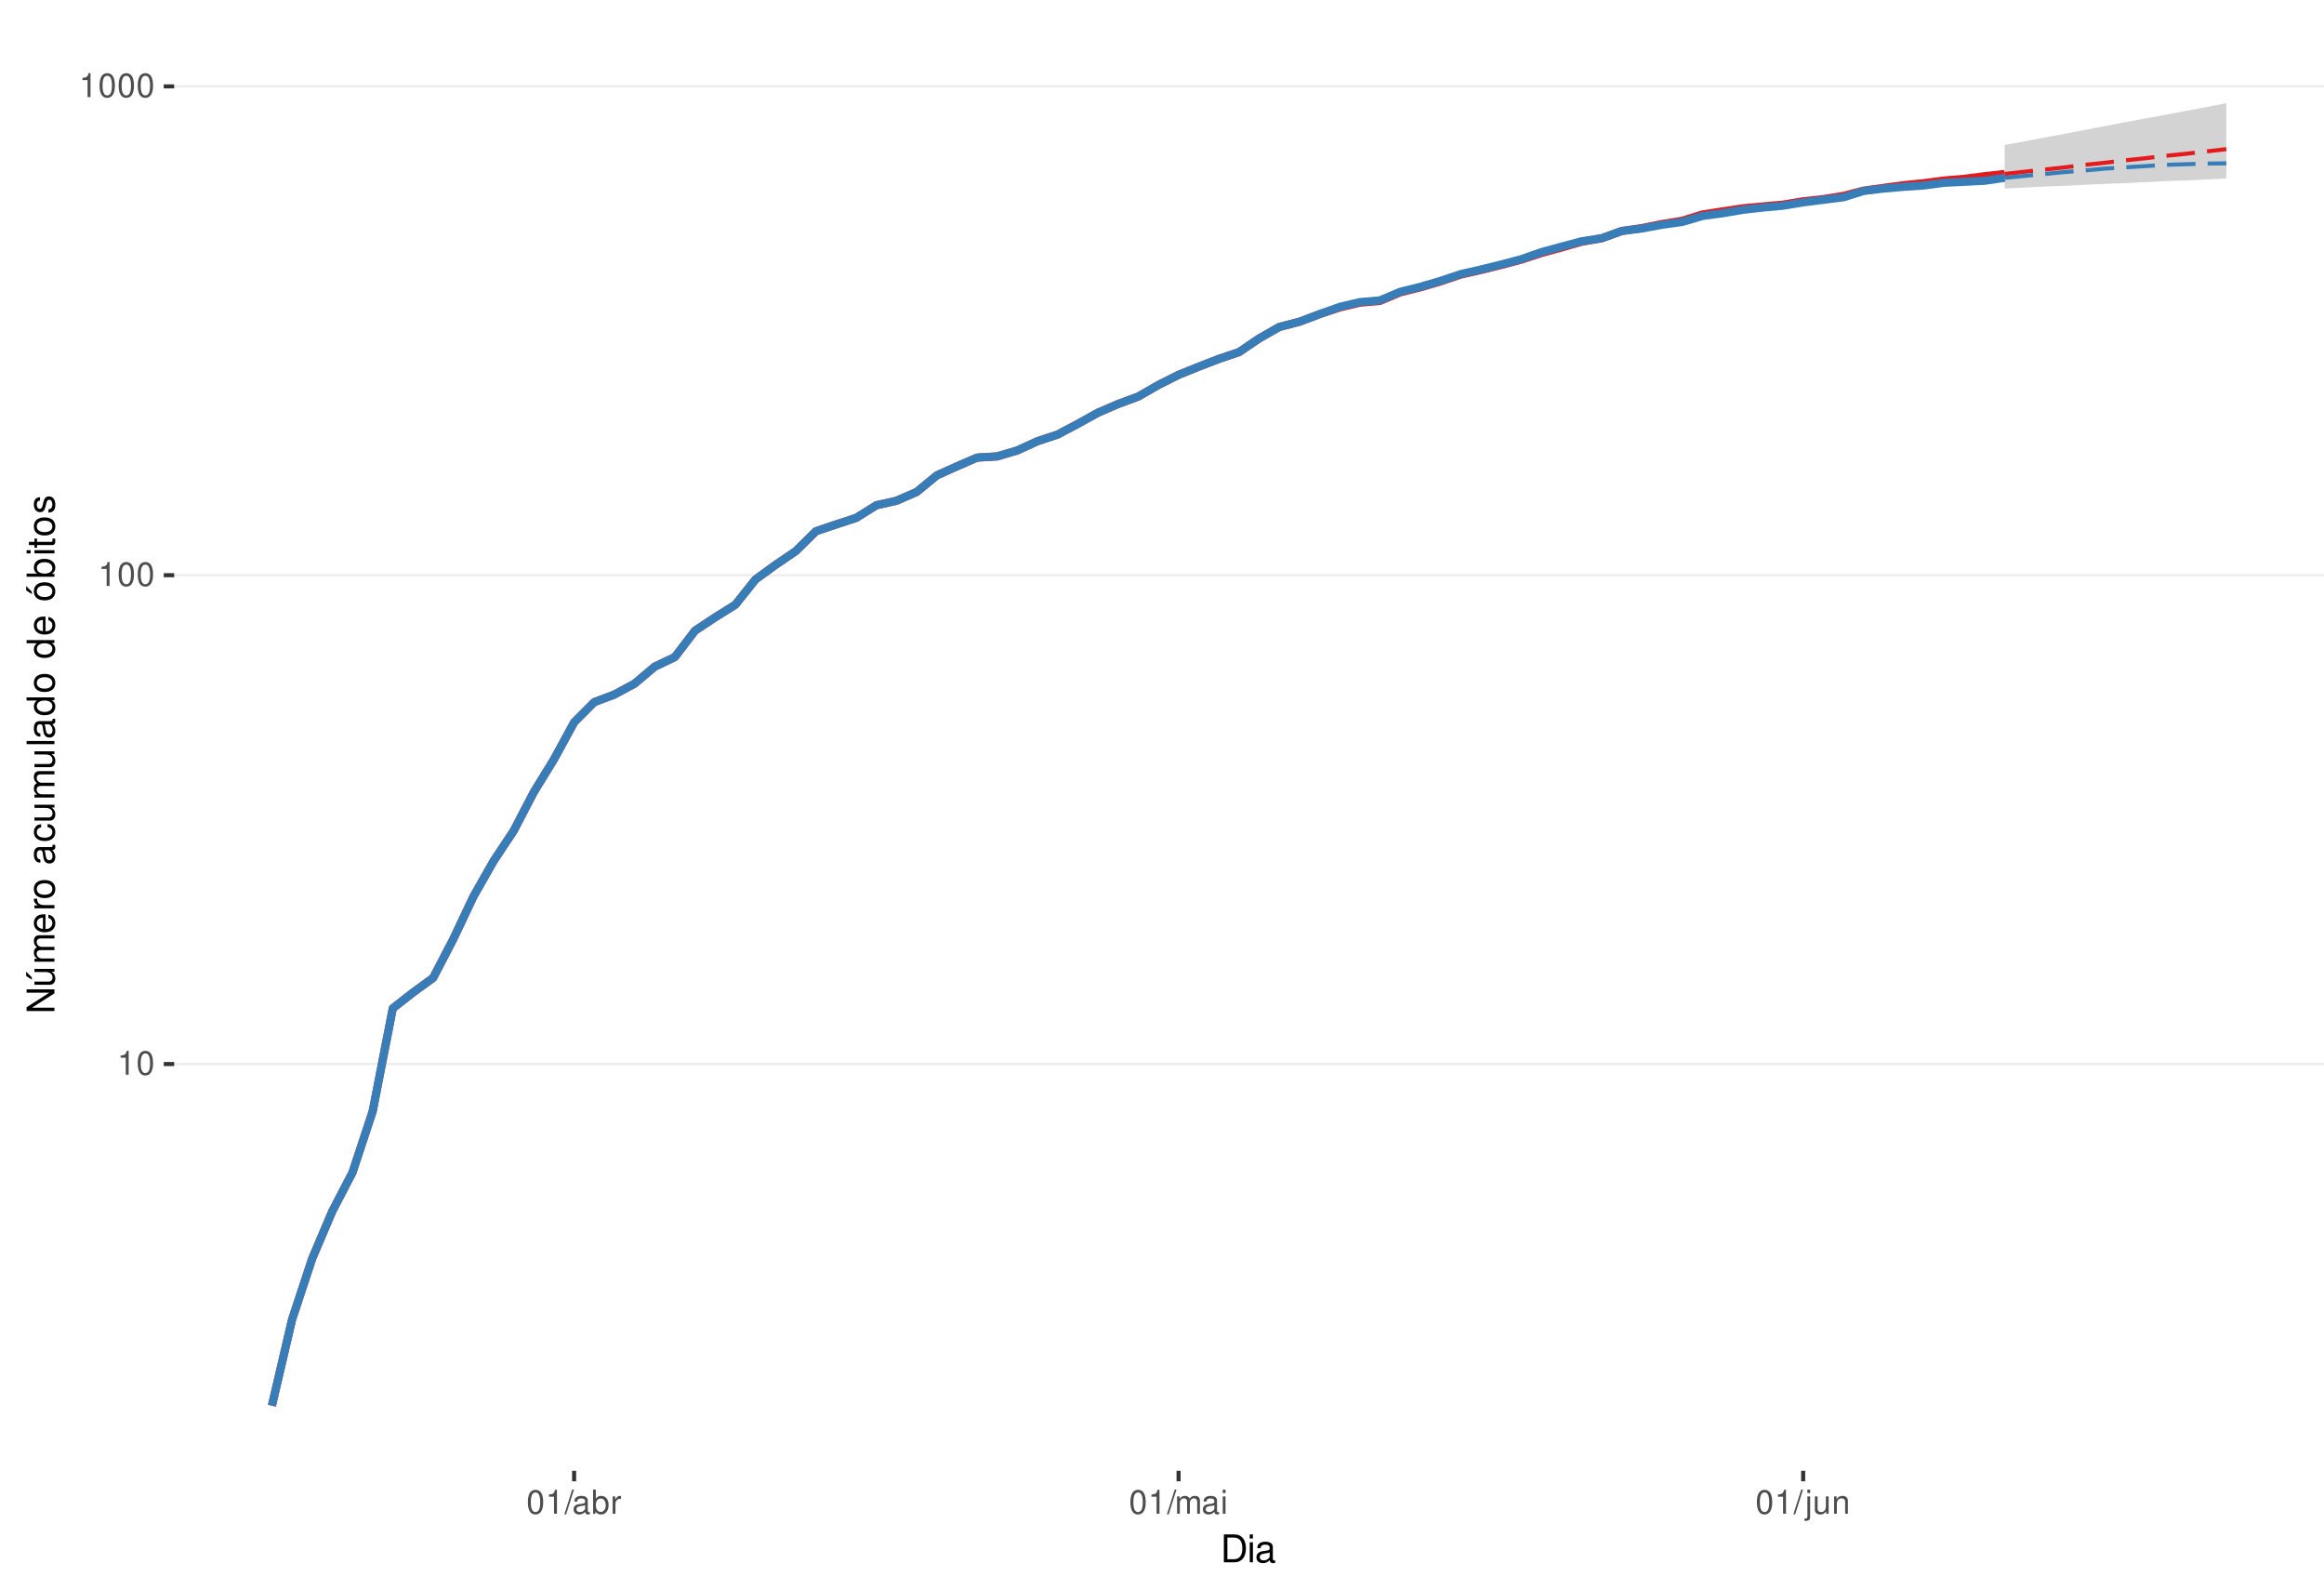
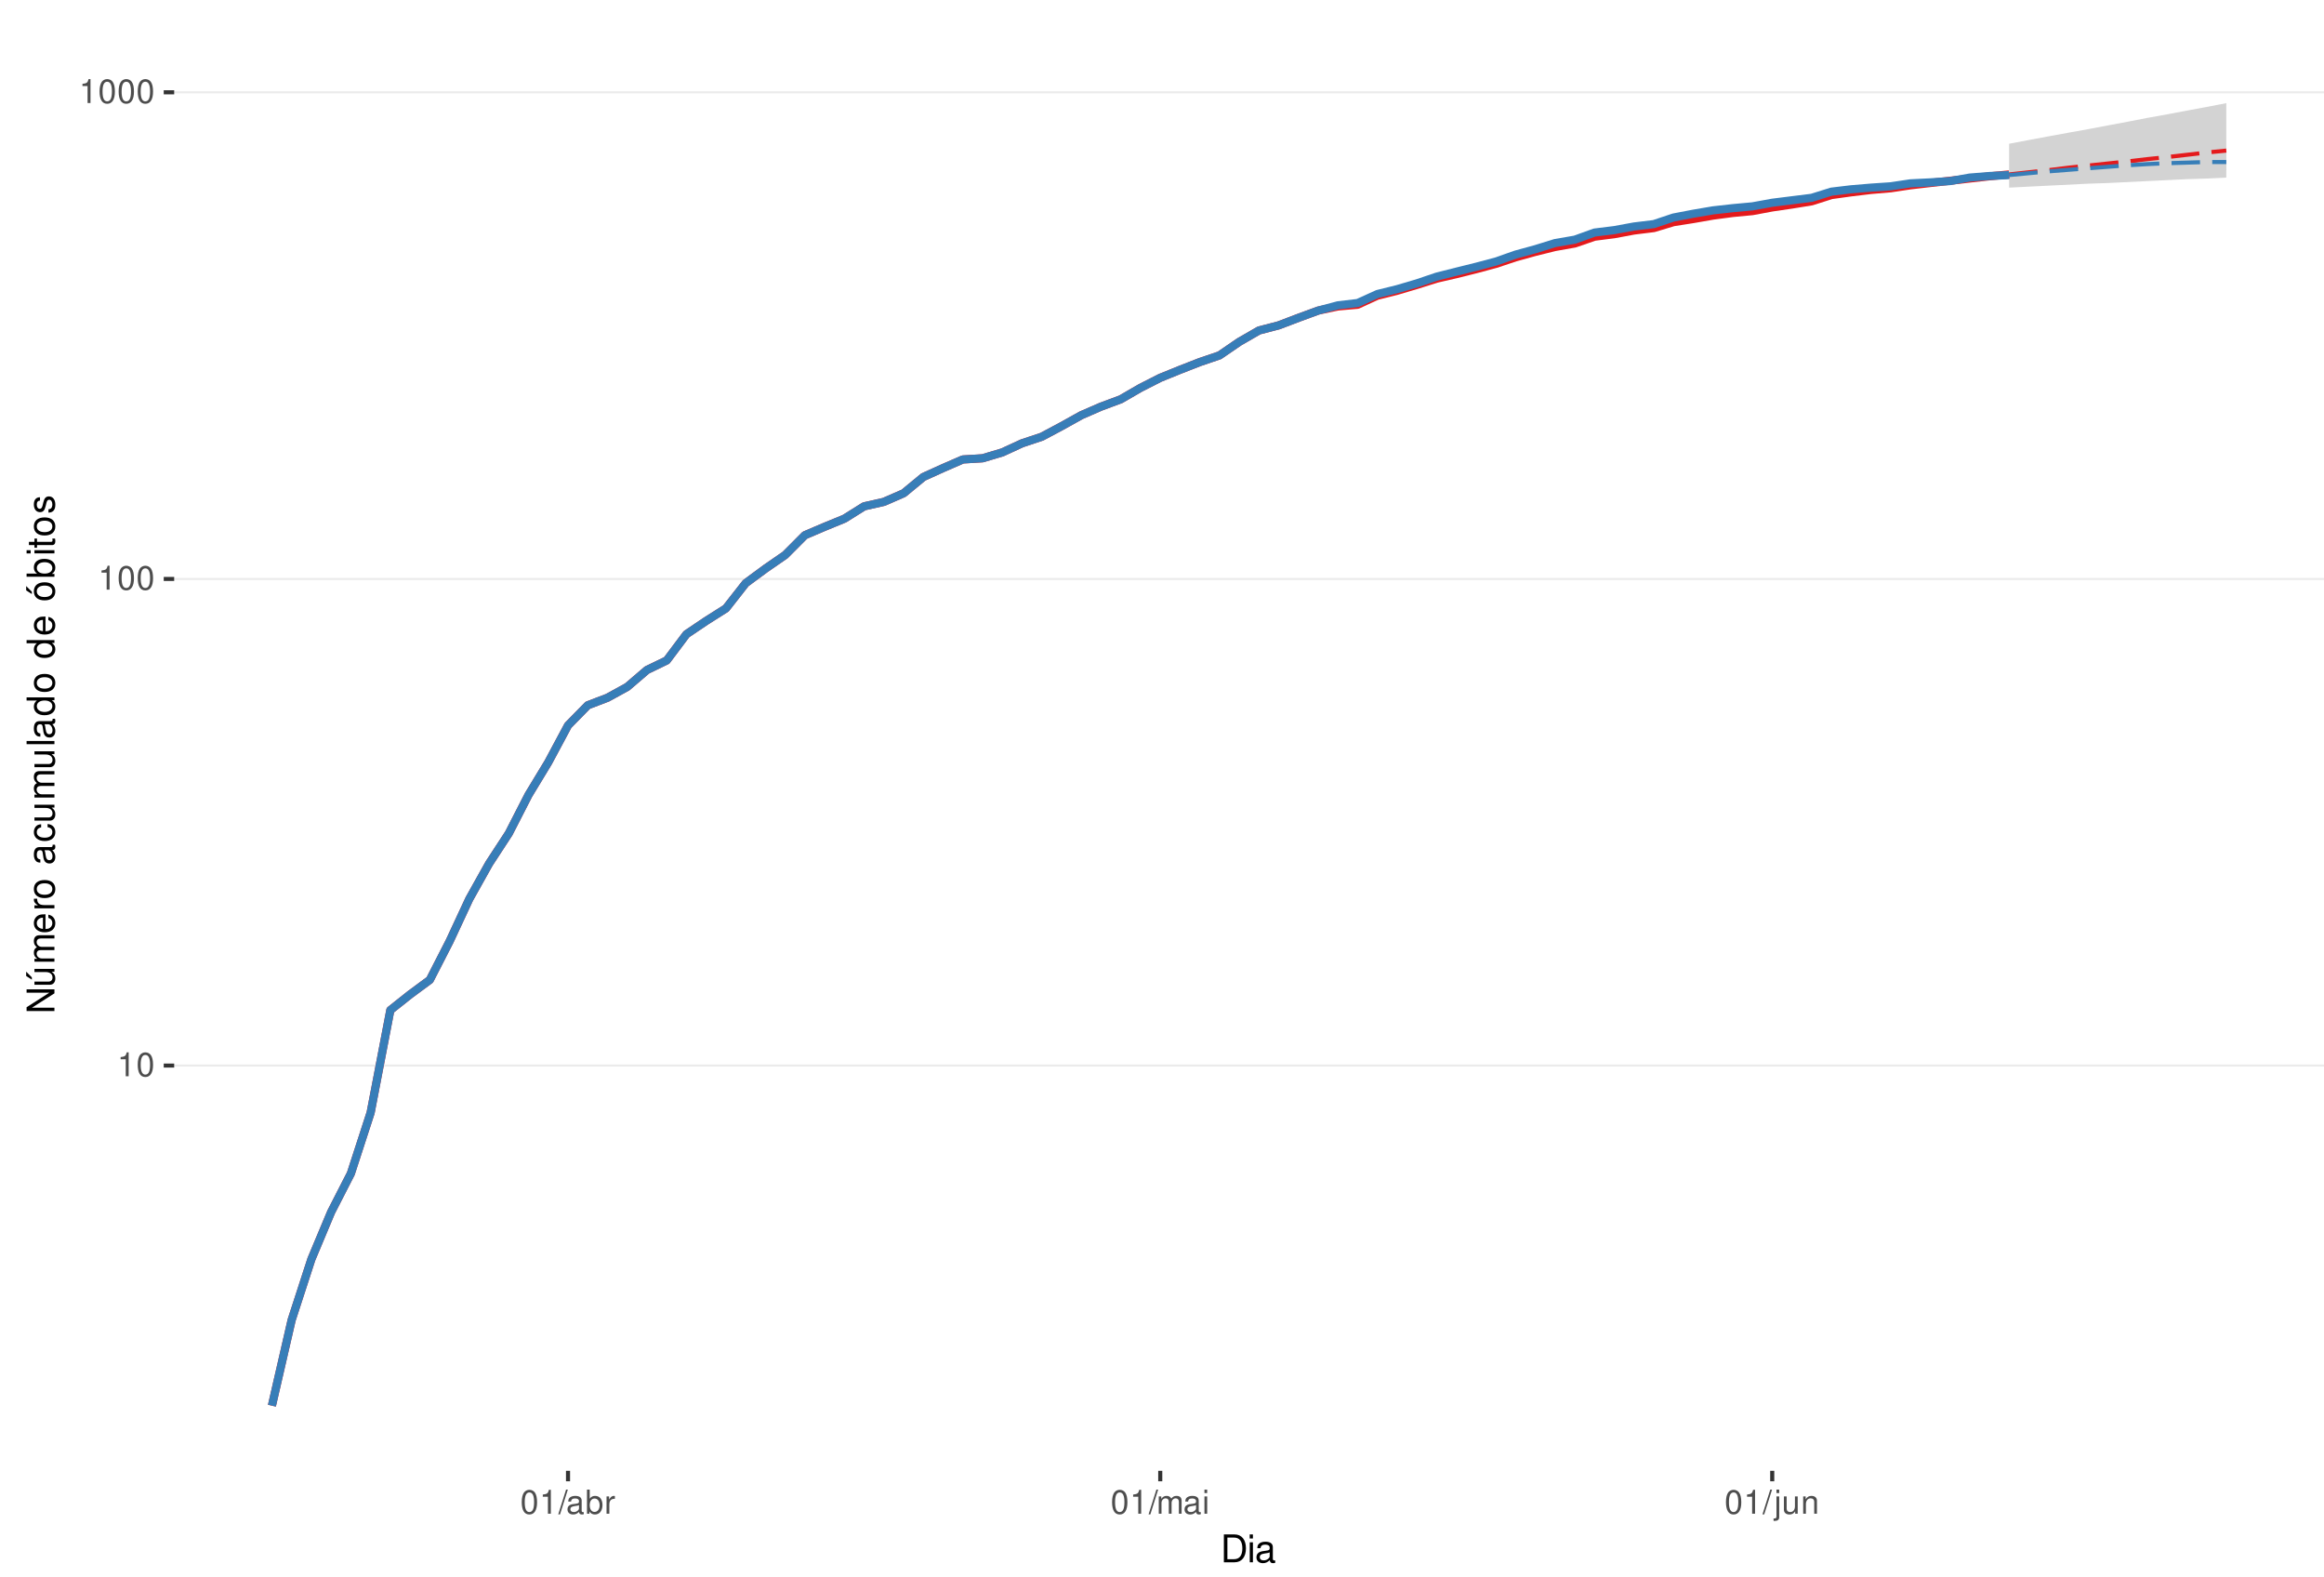
<svg xmlns="http://www.w3.org/2000/svg" xmlns:xlink="http://www.w3.org/1999/xlink" width="609pt" height="413pt" viewBox="0 0 609 413" version="1.1">
  <defs>
    <g>
      <symbol overflow="visible" id="glyph0-0">
        <path style="stroke:none;" d="" />
      </symbol>
      <symbol overflow="visible" id="glyph0-1">
        <path style="stroke:none;" d="M 2.234 -4.453 L 2.234 0 L 3 0 L 3 -6.266 L 2.5 -6.266 C 2.234 -5.297 2.062 -5.172 0.891 -5.016 L 0.891 -4.453 Z M 2.234 -4.453 " />
      </symbol>
      <symbol overflow="visible" id="glyph0-2">
        <path style="stroke:none;" d="M 2.375 -6.266 C 1.812 -6.266 1.297 -6 0.969 -5.578 C 0.578 -5.016 0.375 -4.188 0.375 -3.031 C 0.375 -0.922 1.062 0.203 2.375 0.203 C 3.672 0.203 4.391 -0.922 4.391 -2.984 C 4.391 -4.188 4.203 -5 3.797 -5.578 C 3.469 -6 2.953 -6.266 2.375 -6.266 Z M 2.375 -5.578 C 3.203 -5.578 3.609 -4.75 3.609 -3.047 C 3.609 -1.266 3.219 -0.438 2.359 -0.438 C 1.562 -0.438 1.156 -1.297 1.156 -3.016 C 1.156 -4.75 1.562 -5.578 2.375 -5.578 Z M 2.375 -5.578 " />
      </symbol>
      <symbol overflow="visible" id="glyph0-3">
        <path style="stroke:none;" d="M 1.984 -6.312 L -0.062 0.172 L 0.406 0.172 L 2.453 -6.312 Z M 1.984 -6.312 " />
      </symbol>
      <symbol overflow="visible" id="glyph0-4">
        <path style="stroke:none;" d="M 4.625 -0.422 C 4.547 -0.406 4.516 -0.406 4.469 -0.406 C 4.219 -0.406 4.078 -0.531 4.078 -0.766 L 4.078 -3.422 C 4.078 -4.234 3.5 -4.672 2.375 -4.672 C 1.719 -4.672 1.188 -4.469 0.875 -4.141 C 0.672 -3.906 0.578 -3.641 0.562 -3.188 L 1.297 -3.188 C 1.344 -3.75 1.672 -4 2.359 -4 C 3.016 -4 3.375 -3.75 3.375 -3.328 L 3.375 -3.141 C 3.359 -2.828 3.203 -2.703 2.609 -2.625 C 1.594 -2.5 1.438 -2.469 1.156 -2.359 C 0.625 -2.125 0.359 -1.734 0.359 -1.141 C 0.359 -0.312 0.938 0.203 1.859 0.203 C 2.422 0.203 2.875 0 3.391 -0.469 C 3.438 0 3.672 0.203 4.141 0.203 C 4.297 0.203 4.391 0.188 4.625 0.125 Z M 3.375 -1.422 C 3.375 -1.188 3.297 -1.031 3.078 -0.844 C 2.781 -0.578 2.438 -0.438 2.016 -0.438 C 1.453 -0.438 1.109 -0.703 1.109 -1.156 C 1.109 -1.641 1.422 -1.875 2.203 -1.984 C 2.984 -2.094 3.125 -2.125 3.375 -2.234 Z M 3.375 -1.422 " />
      </symbol>
      <symbol overflow="visible" id="glyph0-5">
        <path style="stroke:none;" d="M 0.469 -6.312 L 0.469 0 L 1.109 0 L 1.109 -0.578 C 1.469 -0.047 1.922 0.203 2.547 0.203 C 3.75 0.203 4.531 -0.781 4.531 -2.281 C 4.531 -3.75 3.797 -4.672 2.594 -4.672 C 1.969 -4.672 1.531 -4.438 1.188 -3.922 L 1.188 -6.312 Z M 2.453 -3.984 C 3.25 -3.984 3.781 -3.297 3.781 -2.203 C 3.781 -1.172 3.234 -0.469 2.453 -0.469 C 1.672 -0.469 1.188 -1.172 1.188 -2.234 C 1.188 -3.297 1.672 -3.984 2.453 -3.984 Z M 2.453 -3.984 " />
      </symbol>
      <symbol overflow="visible" id="glyph0-6">
        <path style="stroke:none;" d="M 0.594 -4.531 L 0.594 0 L 1.328 0 L 1.328 -2.359 C 1.328 -3.438 1.781 -3.938 2.781 -3.906 L 2.781 -4.641 C 2.656 -4.656 2.594 -4.672 2.5 -4.672 C 2.031 -4.672 1.672 -4.391 1.266 -3.719 L 1.266 -4.531 Z M 0.594 -4.531 " />
      </symbol>
      <symbol overflow="visible" id="glyph0-7">
        <path style="stroke:none;" d="M 0.609 -4.531 L 0.609 0 L 1.328 0 L 1.328 -2.844 C 1.328 -3.5 1.812 -4.031 2.391 -4.031 C 2.938 -4.031 3.234 -3.703 3.234 -3.125 L 3.234 0 L 3.969 0 L 3.969 -2.844 C 3.969 -3.5 4.438 -4.031 5.031 -4.031 C 5.562 -4.031 5.875 -3.703 5.875 -3.125 L 5.875 0 L 6.594 0 L 6.594 -3.406 C 6.594 -4.219 6.125 -4.672 5.281 -4.672 C 4.672 -4.672 4.312 -4.484 3.891 -3.969 C 3.625 -4.453 3.25 -4.672 2.672 -4.672 C 2.062 -4.672 1.656 -4.438 1.266 -3.891 L 1.266 -4.531 Z M 0.609 -4.531 " />
      </symbol>
      <symbol overflow="visible" id="glyph0-8">
        <path style="stroke:none;" d="M 1.297 -4.531 L 0.578 -4.531 L 0.578 0 L 1.297 0 Z M 1.297 -6.312 L 0.578 -6.312 L 0.578 -5.406 L 1.297 -5.406 Z M 1.297 -6.312 " />
      </symbol>
      <symbol overflow="visible" id="glyph0-9">
        <path style="stroke:none;" d="M 0.609 -4.531 L 0.609 0.656 C 0.609 1.109 0.469 1.25 0.016 1.25 C -0.031 1.25 -0.062 1.25 -0.156 1.25 L -0.156 1.859 C -0.062 1.875 -0.031 1.891 0.094 1.891 C 0.906 1.891 1.328 1.562 1.328 0.938 L 1.328 -4.531 Z M 1.328 -6.312 L 0.609 -6.312 L 0.609 -5.406 L 1.328 -5.406 Z M 1.328 -6.312 " />
      </symbol>
      <symbol overflow="visible" id="glyph0-10">
        <path style="stroke:none;" d="M 4.172 0 L 4.172 -4.531 L 3.453 -4.531 L 3.453 -1.969 C 3.453 -1.031 2.969 -0.438 2.219 -0.438 C 1.641 -0.438 1.281 -0.781 1.281 -1.328 L 1.281 -4.531 L 0.562 -4.531 L 0.562 -1.031 C 0.562 -0.281 1.125 0.203 2.016 0.203 C 2.672 0.203 3.094 -0.031 3.516 -0.625 L 3.516 0 Z M 4.172 0 " />
      </symbol>
      <symbol overflow="visible" id="glyph0-11">
        <path style="stroke:none;" d="M 0.609 -4.531 L 0.609 0 L 1.328 0 L 1.328 -2.5 C 1.328 -3.422 1.812 -4.031 2.562 -4.031 C 3.141 -4.031 3.5 -3.688 3.5 -3.141 L 3.5 0 L 4.219 0 L 4.219 -3.422 C 4.219 -4.188 3.656 -4.672 2.781 -4.672 C 2.109 -4.672 1.672 -4.406 1.266 -3.781 L 1.266 -4.531 Z M 0.609 -4.531 " />
      </symbol>
      <symbol overflow="visible" id="glyph1-0">
        <path style="stroke:none;" d="" />
      </symbol>
      <symbol overflow="visible" id="glyph1-1">
        <path style="stroke:none;" d="M 0.891 0 L 3.703 0 C 5.547 0 6.672 -1.375 6.672 -3.656 C 6.672 -5.906 5.547 -7.297 3.703 -7.297 L 0.891 -7.297 Z M 1.812 -0.812 L 1.812 -6.469 L 3.547 -6.469 C 4.984 -6.469 5.734 -5.5 5.734 -3.641 C 5.734 -1.797 4.984 -0.812 3.547 -0.812 Z M 1.812 -0.812 " />
      </symbol>
      <symbol overflow="visible" id="glyph1-2">
        <path style="stroke:none;" d="M 1.5 -5.234 L 0.672 -5.234 L 0.672 0 L 1.5 0 Z M 1.5 -7.297 L 0.656 -7.297 L 0.656 -6.234 L 1.5 -6.234 Z M 1.5 -7.297 " />
      </symbol>
      <symbol overflow="visible" id="glyph1-3">
        <path style="stroke:none;" d="M 5.344 -0.484 C 5.266 -0.469 5.219 -0.469 5.172 -0.469 C 4.875 -0.469 4.719 -0.625 4.719 -0.875 L 4.719 -3.953 C 4.719 -4.891 4.047 -5.391 2.75 -5.391 C 1.984 -5.391 1.375 -5.172 1.016 -4.781 C 0.766 -4.516 0.672 -4.203 0.656 -3.688 L 1.484 -3.688 C 1.562 -4.328 1.938 -4.625 2.719 -4.625 C 3.484 -4.625 3.891 -4.344 3.891 -3.844 L 3.891 -3.625 C 3.875 -3.266 3.703 -3.125 3.016 -3.047 C 1.844 -2.891 1.656 -2.844 1.344 -2.719 C 0.734 -2.453 0.422 -2 0.422 -1.312 C 0.422 -0.375 1.078 0.234 2.141 0.234 C 2.797 0.234 3.328 0 3.922 -0.547 C 3.984 0 4.234 0.234 4.781 0.234 C 4.953 0.234 5.062 0.203 5.344 0.141 Z M 3.891 -1.656 C 3.891 -1.375 3.812 -1.203 3.562 -0.969 C 3.219 -0.656 2.812 -0.5 2.312 -0.5 C 1.672 -0.5 1.297 -0.812 1.297 -1.344 C 1.297 -1.891 1.656 -2.172 2.547 -2.297 C 3.438 -2.422 3.609 -2.453 3.891 -2.594 Z M 3.891 -1.656 " />
      </symbol>
      <symbol overflow="visible" id="glyph2-0">
        <path style="stroke:none;" d="" />
      </symbol>
      <symbol overflow="visible" id="glyph2-1">
        <path style="stroke:none;" d="M -7.297 -6.453 L -7.297 -5.578 L -1.328 -5.578 L -7.297 -1.766 L -7.297 -0.766 L 0 -0.766 L 0 -1.641 L -5.906 -1.641 L 0 -5.406 L 0 -6.453 Z M -7.297 -6.453 " />
      </symbol>
      <symbol overflow="visible" id="glyph2-2">
        <path style="stroke:none;" d="M 0 -4.812 L -5.234 -4.812 L -5.234 -3.984 L -2.266 -3.984 C -1.203 -3.984 -0.5 -3.438 -0.5 -2.562 C -0.5 -1.906 -0.906 -1.484 -1.531 -1.484 L -5.234 -1.484 L -5.234 -0.656 L -1.203 -0.656 C -0.328 -0.656 0.234 -1.297 0.234 -2.312 C 0.234 -3.094 -0.047 -3.578 -0.734 -4.062 L 0 -4.062 Z M -7.406 -2.953 L -5.922 -2 L -5.922 -2.594 L -7.406 -4.094 Z M -7.406 -2.953 " />
      </symbol>
      <symbol overflow="visible" id="glyph2-3">
        <path style="stroke:none;" d="M -5.234 -0.703 L 0 -0.703 L 0 -1.547 L -3.297 -1.547 C -4.047 -1.547 -4.656 -2.094 -4.656 -2.766 C -4.656 -3.391 -4.281 -3.734 -3.609 -3.734 L 0 -3.734 L 0 -4.578 L -3.297 -4.578 C -4.047 -4.578 -4.656 -5.125 -4.656 -5.812 C -4.656 -6.422 -4.266 -6.781 -3.609 -6.781 L 0 -6.781 L 0 -7.625 L -3.938 -7.625 C -4.875 -7.625 -5.391 -7.078 -5.391 -6.094 C -5.391 -5.406 -5.188 -4.984 -4.594 -4.484 C -5.156 -4.188 -5.391 -3.766 -5.391 -3.078 C -5.391 -2.375 -5.125 -1.906 -4.5 -1.469 L -5.234 -1.469 Z M -5.234 -0.703 " />
      </symbol>
      <symbol overflow="visible" id="glyph2-4">
        <path style="stroke:none;" d="M -2.344 -5.125 C -3.141 -5.125 -3.625 -5.062 -4.016 -4.922 C -4.875 -4.578 -5.391 -3.781 -5.391 -2.797 C -5.391 -1.344 -4.281 -0.406 -2.547 -0.406 C -0.812 -0.406 0.234 -1.297 0.234 -2.781 C 0.234 -3.984 -0.453 -4.812 -1.594 -5.016 L -1.594 -4.188 C -0.906 -3.953 -0.547 -3.484 -0.547 -2.812 C -0.547 -2.281 -0.781 -1.828 -1.219 -1.547 C -1.516 -1.344 -1.812 -1.281 -2.344 -1.266 Z M -3.016 -1.297 C -3.984 -1.359 -4.625 -1.953 -4.625 -2.797 C -4.625 -3.641 -3.953 -4.234 -3.016 -4.234 Z M -3.016 -1.297 " />
      </symbol>
      <symbol overflow="visible" id="glyph2-5">
        <path style="stroke:none;" d="M -5.234 -0.688 L 0 -0.688 L 0 -1.531 L -2.719 -1.531 C -3.984 -1.547 -4.547 -2.062 -4.516 -3.203 L -5.359 -3.203 C -5.375 -3.062 -5.391 -2.984 -5.391 -2.891 C -5.391 -2.344 -5.062 -1.938 -4.297 -1.453 L -5.234 -1.453 Z M -5.234 -0.688 " />
      </symbol>
      <symbol overflow="visible" id="glyph2-6">
        <path style="stroke:none;" d="M -5.391 -2.719 C -5.391 -1.234 -4.344 -0.359 -2.578 -0.359 C -0.812 -0.359 0.234 -1.234 0.234 -2.734 C 0.234 -4.203 -0.812 -5.094 -2.547 -5.094 C -4.359 -5.094 -5.391 -4.234 -5.391 -2.719 Z M -4.625 -2.734 C -4.625 -3.672 -3.844 -4.234 -2.547 -4.234 C -1.312 -4.234 -0.547 -3.656 -0.547 -2.734 C -0.547 -1.797 -1.312 -1.234 -2.578 -1.234 C -3.844 -1.234 -4.625 -1.797 -4.625 -2.734 Z M -4.625 -2.734 " />
      </symbol>
      <symbol overflow="visible" id="glyph2-7">
        <path style="stroke:none;" d="" />
      </symbol>
      <symbol overflow="visible" id="glyph2-8">
        <path style="stroke:none;" d="M -0.484 -5.344 C -0.469 -5.266 -0.469 -5.219 -0.469 -5.172 C -0.469 -4.875 -0.625 -4.719 -0.875 -4.719 L -3.953 -4.719 C -4.891 -4.719 -5.391 -4.047 -5.391 -2.75 C -5.391 -1.984 -5.172 -1.375 -4.781 -1.016 C -4.516 -0.766 -4.203 -0.672 -3.688 -0.656 L -3.688 -1.484 C -4.328 -1.562 -4.625 -1.938 -4.625 -2.719 C -4.625 -3.484 -4.344 -3.891 -3.844 -3.891 L -3.625 -3.891 C -3.266 -3.875 -3.125 -3.703 -3.047 -3.016 C -2.891 -1.844 -2.844 -1.656 -2.719 -1.344 C -2.453 -0.734 -2 -0.422 -1.312 -0.422 C -0.375 -0.422 0.234 -1.078 0.234 -2.141 C 0.234 -2.797 0 -3.328 -0.547 -3.922 C 0 -3.984 0.234 -4.234 0.234 -4.781 C 0.234 -4.953 0.203 -5.062 0.141 -5.344 Z M -1.656 -3.891 C -1.375 -3.891 -1.203 -3.812 -0.969 -3.562 C -0.656 -3.219 -0.5 -2.812 -0.5 -2.312 C -0.5 -1.672 -0.812 -1.297 -1.344 -1.297 C -1.891 -1.297 -2.172 -1.656 -2.297 -2.547 C -2.422 -3.438 -2.453 -3.609 -2.594 -3.891 Z M -1.656 -3.891 " />
      </symbol>
      <symbol overflow="visible" id="glyph2-9">
        <path style="stroke:none;" d="M -3.484 -4.703 C -3.984 -4.672 -4.312 -4.562 -4.609 -4.359 C -5.094 -4 -5.391 -3.375 -5.391 -2.641 C -5.391 -1.219 -4.266 -0.312 -2.531 -0.312 C -0.844 -0.312 0.234 -1.203 0.234 -2.625 C 0.234 -3.875 -0.516 -4.672 -1.797 -4.766 L -1.797 -3.938 C -0.953 -3.797 -0.547 -3.359 -0.547 -2.656 C -0.547 -1.734 -1.297 -1.188 -2.531 -1.188 C -3.844 -1.188 -4.625 -1.719 -4.625 -2.625 C -4.625 -3.328 -4.203 -3.766 -3.484 -3.875 Z M -3.484 -4.703 " />
      </symbol>
      <symbol overflow="visible" id="glyph2-10">
        <path style="stroke:none;" d="M 0 -4.812 L -5.234 -4.812 L -5.234 -3.984 L -2.266 -3.984 C -1.203 -3.984 -0.5 -3.438 -0.5 -2.562 C -0.5 -1.906 -0.906 -1.484 -1.531 -1.484 L -5.234 -1.484 L -5.234 -0.656 L -1.203 -0.656 C -0.328 -0.656 0.234 -1.297 0.234 -2.312 C 0.234 -3.094 -0.047 -3.578 -0.734 -4.062 L 0 -4.062 Z M 0 -4.812 " />
      </symbol>
      <symbol overflow="visible" id="glyph2-11">
        <path style="stroke:none;" d="M -7.297 -1.516 L -7.297 -0.688 L 0 -0.688 L 0 -1.516 Z M -7.297 -1.516 " />
      </symbol>
      <symbol overflow="visible" id="glyph2-12">
        <path style="stroke:none;" d="M -7.297 -4.953 L -7.297 -4.125 L -4.578 -4.125 C -5.109 -3.766 -5.391 -3.203 -5.391 -2.516 C -5.391 -1.156 -4.297 -0.266 -2.625 -0.266 C -0.859 -0.266 0.234 -1.125 0.234 -2.547 C 0.234 -3.266 -0.047 -3.766 -0.688 -4.203 L 0 -4.203 L 0 -4.953 Z M -4.609 -2.656 C -4.609 -3.547 -3.812 -4.125 -2.562 -4.125 C -1.344 -4.125 -0.547 -3.547 -0.547 -2.656 C -0.547 -1.734 -1.359 -1.125 -2.578 -1.125 C -3.797 -1.125 -4.609 -1.734 -4.609 -2.656 Z M -4.609 -2.656 " />
      </symbol>
      <symbol overflow="visible" id="glyph2-13">
        <path style="stroke:none;" d="M -5.391 -2.719 C -5.391 -1.234 -4.344 -0.359 -2.578 -0.359 C -0.812 -0.359 0.234 -1.234 0.234 -2.734 C 0.234 -4.203 -0.812 -5.094 -2.547 -5.094 C -4.359 -5.094 -5.391 -4.234 -5.391 -2.719 Z M -4.625 -2.734 C -4.625 -3.672 -3.844 -4.234 -2.547 -4.234 C -1.312 -4.234 -0.547 -3.656 -0.547 -2.734 C -0.547 -1.797 -1.312 -1.234 -2.578 -1.234 C -3.844 -1.234 -4.625 -1.797 -4.625 -2.734 Z M -7.406 -2.984 L -5.922 -2.016 L -5.922 -2.625 L -7.406 -4.109 Z M -7.406 -2.984 " />
      </symbol>
      <symbol overflow="visible" id="glyph2-14">
        <path style="stroke:none;" d="M -7.297 -0.547 L 0 -0.547 L 0 -1.297 L -0.672 -1.297 C -0.062 -1.688 0.234 -2.219 0.234 -2.953 C 0.234 -4.328 -0.906 -5.234 -2.641 -5.234 C -4.344 -5.234 -5.391 -4.375 -5.391 -2.984 C -5.391 -2.266 -5.125 -1.766 -4.531 -1.375 L -7.297 -1.375 Z M -4.609 -2.828 C -4.609 -3.766 -3.797 -4.359 -2.547 -4.359 C -1.359 -4.359 -0.547 -3.734 -0.547 -2.828 C -0.547 -1.938 -1.344 -1.375 -2.578 -1.375 C -3.812 -1.375 -4.609 -1.938 -4.609 -2.828 Z M -4.609 -2.828 " />
      </symbol>
      <symbol overflow="visible" id="glyph2-15">
        <path style="stroke:none;" d="M -5.234 -1.5 L -5.234 -0.672 L 0 -0.672 L 0 -1.5 Z M -7.297 -1.5 L -7.297 -0.656 L -6.234 -0.656 L -6.234 -1.5 Z M -7.297 -1.5 " />
      </symbol>
      <symbol overflow="visible" id="glyph2-16">
        <path style="stroke:none;" d="M -5.234 -2.547 L -5.234 -1.688 L -6.688 -1.688 L -6.688 -0.844 L -5.234 -0.844 L -5.234 -0.141 L -4.562 -0.141 L -4.562 -0.844 L -0.594 -0.844 C -0.062 -0.844 0.234 -1.203 0.234 -1.859 C 0.234 -2.078 0.203 -2.266 0.156 -2.547 L -0.547 -2.547 C -0.516 -2.422 -0.5 -2.312 -0.5 -2.141 C -0.5 -1.781 -0.594 -1.688 -0.969 -1.688 L -4.562 -1.688 L -4.562 -2.547 Z M -5.234 -2.547 " />
      </symbol>
      <symbol overflow="visible" id="glyph2-17">
        <path style="stroke:none;" d="M -3.781 -4.375 C -4.812 -4.375 -5.391 -3.688 -5.391 -2.484 C -5.391 -1.266 -4.766 -0.469 -3.797 -0.469 C -2.969 -0.469 -2.578 -0.891 -2.281 -2.125 L -2.094 -2.906 C -1.953 -3.484 -1.734 -3.719 -1.375 -3.719 C -0.875 -3.719 -0.547 -3.234 -0.547 -2.5 C -0.547 -2.047 -0.672 -1.672 -0.891 -1.453 C -1.047 -1.328 -1.188 -1.266 -1.562 -1.219 L -1.562 -0.344 C -0.344 -0.375 0.234 -1.062 0.234 -2.438 C 0.234 -3.75 -0.422 -4.594 -1.438 -4.594 C -2.203 -4.594 -2.641 -4.156 -2.891 -3.109 L -3.078 -2.312 C -3.234 -1.625 -3.453 -1.344 -3.828 -1.344 C -4.312 -1.344 -4.625 -1.766 -4.625 -2.453 C -4.625 -3.125 -4.328 -3.484 -3.781 -3.5 Z M -3.781 -4.375 " />
      </symbol>
    </g>
    <clipPath id="clip1">
      <path d="M 45.645 9.961 L 609 9.961 L 609 385.328 L 45.645 385.328 Z M 45.645 9.961 " />
    </clipPath>
    <clipPath id="clip2">
      <path d="M 45.645 278 L 609 278 L 609 280 L 45.645 280 Z M 45.645 278 " />
    </clipPath>
    <clipPath id="clip3">
-       <path d="M 45.645 150 L 609 150 L 609 151 L 45.645 151 Z M 45.645 150 " />
+       <path d="M 45.645 151 L 609 151 L 609 152 L 45.645 152 Z M 45.645 151 " />
    </clipPath>
    <clipPath id="clip4">
-       <path d="M 45.645 22 L 609 22 L 609 23 L 45.645 23 Z M 45.645 22 " />
+       <path d="M 45.645 23 L 609 23 L 609 25 L 45.645 25 Z M 45.645 23 " />
    </clipPath>
  </defs>
  <g id="surface318">
    <rect x="0" y="0" width="609" height="413" style="fill:rgb(100%,100%,100%);fill-opacity:1;stroke:none;" />
    <rect x="0" y="0" width="609" height="413" style="fill:rgb(100%,100%,100%);fill-opacity:1;stroke:none;" />
    <path style="fill:none;stroke-width:1.067;stroke-linecap:round;stroke-linejoin:round;stroke:rgb(100%,100%,100%);stroke-opacity:1;stroke-miterlimit:10;" d="M 0 413 L 609 413 L 609 0 L 0 0 Z M 0 413 " />
    <g clip-path="url(#clip1)" clip-rule="nonzero">
      <path style=" stroke:none;fill-rule:nonzero;fill:rgb(100%,100%,100%);fill-opacity:1;" d="M 45.645 385.328 L 609 385.328 L 609 9.961 L 45.645 9.961 Z M 45.645 385.328 " />
    </g>
    <g clip-path="url(#clip2)" clip-rule="nonzero">
-       <path style="fill:none;stroke-width:0.533;stroke-linecap:butt;stroke-linejoin:round;stroke:rgb(92.157%,92.157%,92.157%);stroke-opacity:1;stroke-miterlimit:10;" d="M 45.645 278.754 L 609 278.754 " />
+       <path style="fill:none;stroke-width:0.533;stroke-linecap:butt;stroke-linejoin:round;stroke:rgb(92.157%,92.157%,92.157%);stroke-opacity:1;stroke-miterlimit:10;" d="M 45.645 279.156 L 609 279.156 " />
    </g>
    <g clip-path="url(#clip3)" clip-rule="nonzero">
-       <path style="fill:none;stroke-width:0.533;stroke-linecap:butt;stroke-linejoin:round;stroke:rgb(92.157%,92.157%,92.157%);stroke-opacity:1;stroke-miterlimit:10;" d="M 45.645 150.691 L 609 150.691 " />
+       <path style="fill:none;stroke-width:0.533;stroke-linecap:butt;stroke-linejoin:round;stroke:rgb(92.157%,92.157%,92.157%);stroke-opacity:1;stroke-miterlimit:10;" d="M 45.645 151.672 L 609 151.672 " />
    </g>
    <g clip-path="url(#clip4)" clip-rule="nonzero">
-       <path style="fill:none;stroke-width:0.533;stroke-linecap:butt;stroke-linejoin:round;stroke:rgb(92.157%,92.157%,92.157%);stroke-opacity:1;stroke-miterlimit:10;" d="M 45.645 22.629 L 609 22.629 " />
-     </g>
-     <path style=" stroke:none;fill-rule:nonzero;fill:rgb(82.745%,82.745%,82.745%);fill-opacity:1;" d="M 525.316 37.965 L 530.594 37.02 L 535.875 36.02 L 541.156 35.039 L 546.434 34.008 L 551.715 32.992 L 556.992 31.996 L 562.273 31.016 L 567.555 30.055 L 572.832 29.047 L 578.113 28.059 L 583.395 27.023 L 583.395 46.758 L 578.113 47.016 L 572.832 47.277 L 567.555 47.449 L 556.992 47.973 L 551.715 48.148 L 546.434 48.414 L 541.156 48.68 L 535.875 48.859 L 530.594 49.125 L 525.316 49.395 Z M 525.316 37.965 " />
-     <path style=" stroke:none;fill-rule:nonzero;fill:rgb(82.745%,82.745%,82.745%);fill-opacity:1;" d="M 525.316 46.586 L 530.594 45.57 L 535.875 44.488 L 541.156 43.59 L 546.434 42.625 L 551.715 41.832 L 556.992 41.055 L 562.273 40.438 L 567.555 39.902 L 572.832 39.527 L 578.113 39.227 L 583.395 39.148 L 583.395 45.234 L 578.113 45.234 L 572.832 45.32 L 567.555 45.402 L 562.273 45.484 L 556.992 45.57 L 551.715 45.738 L 546.434 45.906 L 541.156 46.078 L 535.875 46.246 L 530.594 46.418 Z M 525.316 46.586 " />
-     <path style="fill:none;stroke-width:2.134;stroke-linecap:butt;stroke-linejoin:round;stroke:rgb(89.412%,10.196%,10.98%);stroke-opacity:1;stroke-miterlimit:10;" d="M 71.254 368.266 L 76.531 345.715 L 81.812 329.715 L 87.09 317.305 L 92.371 307.164 L 97.652 291.164 L 102.93 264.164 L 108.211 260.039 L 113.492 256.203 L 118.77 246.062 L 124.051 234.902 L 129.328 225.613 L 134.609 217.652 L 139.891 207.512 L 145.168 198.938 L 150.449 189.242 L 155.73 183.941 L 161.008 181.953 L 166.289 179.102 L 171.57 174.652 L 176.848 172.141 L 182.129 165.227 L 187.406 161.73 L 192.688 158.438 L 197.969 151.816 L 203.246 147.977 L 208.527 144.387 L 213.809 139.18 L 219.086 137.398 L 224.367 135.672 L 229.645 132.375 L 234.926 131.188 L 240.207 128.887 L 245.484 124.551 L 250.766 122.168 L 256.047 119.887 L 261.324 119.566 L 266.605 118 L 271.883 115.582 L 277.164 113.836 L 282.445 111.039 L 287.723 108.117 L 293.004 105.836 L 298.285 103.887 L 303.562 100.855 L 308.844 98.195 L 314.121 96.07 L 319.402 94.027 L 324.684 92.246 L 329.961 88.672 L 335.242 85.652 L 340.523 84.289 L 345.801 82.301 L 351.082 80.543 L 356.363 79.297 L 361.641 78.836 L 366.922 76.59 L 372.199 75.285 L 377.48 73.73 L 382.762 71.945 L 388.039 70.742 L 393.32 69.438 L 398.602 68.035 L 403.879 66.301 L 409.16 64.859 L 414.438 63.336 L 419.719 62.418 L 425 60.516 L 430.277 59.75 L 435.559 58.68 L 440.84 57.832 L 446.117 56.184 L 451.398 55.375 L 456.676 54.578 L 461.957 54.086 L 467.238 53.602 L 472.516 52.734 L 477.797 52.164 L 483.078 51.316 L 488.355 49.938 L 493.637 49.215 L 498.918 48.504 L 504.195 47.973 L 509.477 47.277 L 514.754 46.844 L 520.035 46.16 L 525.316 45.57 " />
-     <path style="fill:none;stroke-width:1.067;stroke-linecap:butt;stroke-linejoin:round;stroke:rgb(89.412%,10.196%,10.98%);stroke-opacity:1;stroke-dasharray:7.469,3.201;stroke-miterlimit:10;" d="M 525.316 45.57 L 530.594 44.984 L 535.875 44.406 L 541.156 43.832 L 546.434 43.184 L 551.715 42.625 L 556.992 41.992 L 562.273 41.441 L 567.555 40.82 L 572.832 40.285 L 578.113 39.676 L 583.395 39.074 " />
-     <path style="fill:none;stroke-width:2.134;stroke-linecap:butt;stroke-linejoin:round;stroke:rgb(21.569%,49.412%,72.157%);stroke-opacity:1;stroke-miterlimit:10;" d="M 71.254 368.266 L 76.531 345.715 L 81.812 329.715 L 87.09 317.305 L 92.371 307.164 L 97.652 291.164 L 102.93 264.164 L 108.211 260.039 L 113.492 256.203 L 118.77 246.062 L 124.051 234.902 L 129.328 225.613 L 134.609 217.652 L 139.891 207.512 L 145.168 198.938 L 150.449 189.242 L 155.73 183.941 L 161.008 181.953 L 166.289 179.102 L 171.57 174.652 L 176.848 172.141 L 182.129 165.227 L 187.406 161.73 L 192.688 158.438 L 197.969 151.816 L 203.246 147.977 L 208.527 144.387 L 213.809 139.18 L 219.086 137.398 L 224.367 135.672 L 229.645 132.375 L 234.926 131.188 L 240.207 128.887 L 245.484 124.551 L 250.766 122.168 L 256.047 119.887 L 261.324 119.566 L 266.605 118 L 271.883 115.582 L 277.164 113.836 L 282.445 111.039 L 287.723 108.117 L 293.004 105.836 L 298.285 103.887 L 303.562 100.855 L 308.844 98.195 L 314.121 96.07 L 319.402 94.027 L 324.684 92.246 L 329.961 88.672 L 335.242 85.652 L 340.523 84.289 L 345.801 82.301 L 351.082 80.383 L 356.363 79.141 L 361.641 78.684 L 366.922 76.441 L 372.199 75.141 L 377.48 73.59 L 382.762 71.812 L 388.039 70.613 L 393.32 69.309 L 398.602 67.91 L 403.879 66.059 L 409.16 64.621 L 414.438 63.219 L 419.719 62.418 L 425 60.516 L 430.277 59.859 L 435.559 58.891 L 440.84 58.148 L 446.117 56.59 L 451.398 55.879 L 456.676 54.977 L 461.957 54.383 L 467.238 53.891 L 472.516 53.02 L 477.797 52.352 L 483.078 51.691 L 488.355 50.027 L 493.637 49.395 L 498.918 48.945 L 504.195 48.59 L 509.477 47.887 L 514.754 47.625 L 520.035 47.363 L 525.316 46.586 " />
-     <path style="fill:none;stroke-width:1.067;stroke-linecap:butt;stroke-linejoin:round;stroke:rgb(21.569%,49.412%,72.157%);stroke-opacity:1;stroke-dasharray:7.469,3.201;stroke-miterlimit:10;" d="M 525.316 46.586 L 530.594 46.078 L 535.875 45.57 L 541.156 45.066 L 546.434 44.652 L 551.715 44.16 L 556.992 43.832 L 567.555 43.184 L 572.832 43.023 L 578.113 42.863 L 583.395 42.785 " />
-     <g style="fill:rgb(30.196%,30.196%,30.196%);fill-opacity:1;">
-       <use xlink:href="#glyph0-1" x="30.715" y="281.56" />
-       <use xlink:href="#glyph0-2" x="35.715" y="281.56" />
-     </g>
-     <g style="fill:rgb(30.196%,30.196%,30.196%);fill-opacity:1;">
-       <use xlink:href="#glyph0-1" x="25.715" y="153.497" />
-       <use xlink:href="#glyph0-2" x="30.715" y="153.497" />
-       <use xlink:href="#glyph0-2" x="35.715" y="153.497" />
-     </g>
-     <g style="fill:rgb(30.196%,30.196%,30.196%);fill-opacity:1;">
-       <use xlink:href="#glyph0-1" x="20.715" y="25.435" />
-       <use xlink:href="#glyph0-2" x="25.715" y="25.435" />
-       <use xlink:href="#glyph0-2" x="30.715" y="25.435" />
-       <use xlink:href="#glyph0-2" x="35.715" y="25.435" />
-     </g>
-     <path style="fill:none;stroke-width:1.067;stroke-linecap:butt;stroke-linejoin:round;stroke:rgb(20%,20%,20%);stroke-opacity:1;stroke-miterlimit:10;" d="M 42.906 278.754 L 45.645 278.754 " />
-     <path style="fill:none;stroke-width:1.067;stroke-linecap:butt;stroke-linejoin:round;stroke:rgb(20%,20%,20%);stroke-opacity:1;stroke-miterlimit:10;" d="M 42.906 150.691 L 45.645 150.691 " />
-     <path style="fill:none;stroke-width:1.067;stroke-linecap:butt;stroke-linejoin:round;stroke:rgb(20%,20%,20%);stroke-opacity:1;stroke-miterlimit:10;" d="M 42.906 22.629 L 45.645 22.629 " />
-     <path style="fill:none;stroke-width:1.067;stroke-linecap:butt;stroke-linejoin:round;stroke:rgb(20%,20%,20%);stroke-opacity:1;stroke-miterlimit:10;" d="M 150.449 388.07 L 150.449 385.328 " />
-     <path style="fill:none;stroke-width:1.067;stroke-linecap:butt;stroke-linejoin:round;stroke:rgb(20%,20%,20%);stroke-opacity:1;stroke-miterlimit:10;" d="M 308.844 388.07 L 308.844 385.328 " />
-     <path style="fill:none;stroke-width:1.067;stroke-linecap:butt;stroke-linejoin:round;stroke:rgb(20%,20%,20%);stroke-opacity:1;stroke-miterlimit:10;" d="M 472.516 388.07 L 472.516 385.328 " />
-     <g style="fill:rgb(30.196%,30.196%,30.196%);fill-opacity:1;">
-       <use xlink:href="#glyph0-2" x="137.949" y="396.567" />
-       <use xlink:href="#glyph0-1" x="142.949" y="396.567" />
-       <use xlink:href="#glyph0-3" x="147.949" y="396.567" />
-       <use xlink:href="#glyph0-4" x="149.949" y="396.567" />
-       <use xlink:href="#glyph0-5" x="154.949" y="396.567" />
-       <use xlink:href="#glyph0-6" x="159.949" y="396.567" />
-     </g>
-     <g style="fill:rgb(30.196%,30.196%,30.196%);fill-opacity:1;">
-       <use xlink:href="#glyph0-2" x="295.844" y="396.567" />
-       <use xlink:href="#glyph0-1" x="300.844" y="396.567" />
-       <use xlink:href="#glyph0-3" x="305.844" y="396.567" />
-       <use xlink:href="#glyph0-7" x="307.844" y="396.567" />
-       <use xlink:href="#glyph0-4" x="314.844" y="396.567" />
-       <use xlink:href="#glyph0-8" x="319.844" y="396.567" />
-     </g>
-     <g style="fill:rgb(30.196%,30.196%,30.196%);fill-opacity:1;">
-       <use xlink:href="#glyph0-2" x="460.016" y="396.567" />
-       <use xlink:href="#glyph0-1" x="465.016" y="396.567" />
-       <use xlink:href="#glyph0-3" x="470.016" y="396.567" />
-       <use xlink:href="#glyph0-9" x="473.016" y="396.567" />
-       <use xlink:href="#glyph0-10" x="475.016" y="396.567" />
-       <use xlink:href="#glyph0-11" x="480.016" y="396.567" />
+       <path style="fill:none;stroke-width:0.533;stroke-linecap:butt;stroke-linejoin:round;stroke:rgb(92.157%,92.157%,92.157%);stroke-opacity:1;stroke-miterlimit:10;" d="M 45.645 24.184 L 609 24.184 " />
+     </g>
+     <path style=" stroke:none;fill-rule:nonzero;fill:rgb(82.745%,82.745%,82.745%);fill-opacity:1;" d="M 526.488 37.656 L 531.66 36.68 L 536.836 35.715 L 542.008 34.77 L 547.18 33.84 L 552.355 32.859 L 557.527 31.895 L 562.699 30.887 L 567.875 29.957 L 573.047 28.98 L 578.219 28.023 L 583.395 27.023 L 583.395 46.523 L 578.219 46.773 L 573.047 46.938 L 567.875 47.191 L 562.699 47.441 L 552.355 47.949 L 547.18 48.121 L 536.836 48.637 L 531.66 48.895 L 526.488 49.156 Z M 526.488 37.656 " />
+     <path style=" stroke:none;fill-rule:nonzero;fill:rgb(82.745%,82.745%,82.745%);fill-opacity:1;" d="M 526.488 45.863 L 531.66 44.891 L 536.836 43.934 L 542.008 43.07 L 547.18 42.219 L 552.355 41.383 L 557.527 40.707 L 562.699 40.113 L 567.875 39.672 L 573.047 39.305 L 578.219 39.016 L 583.395 38.945 L 583.395 44.57 L 578.219 44.57 L 573.047 44.648 L 567.875 44.73 L 562.699 44.809 L 557.527 44.891 L 552.355 45.051 L 547.18 45.215 L 542.008 45.375 L 536.836 45.539 L 531.66 45.699 Z M 526.488 45.863 " />
+     <path style="fill:none;stroke-width:2.134;stroke-linecap:butt;stroke-linejoin:round;stroke:rgb(89.412%,10.196%,10.98%);stroke-opacity:1;stroke-miterlimit:10;" d="M 71.254 368.266 L 76.426 345.816 L 81.598 329.891 L 86.773 317.535 L 91.945 307.441 L 97.117 291.512 L 102.289 264.633 L 107.465 260.527 L 112.637 256.707 L 117.809 246.613 L 122.984 235.504 L 128.156 226.254 L 133.328 218.332 L 138.504 208.238 L 143.676 199.703 L 148.848 190.047 L 154.023 184.77 L 159.195 182.793 L 164.367 179.953 L 169.543 175.523 L 174.715 173.023 L 179.887 166.141 L 185.062 162.66 L 190.234 159.383 L 195.406 152.789 L 200.582 148.969 L 205.754 145.398 L 210.926 140.211 L 216.102 138.004 L 221.273 135.883 L 226.445 132.648 L 231.621 131.48 L 236.793 129.223 L 241.965 124.961 L 247.141 122.617 L 252.312 120.371 L 257.484 120.059 L 262.66 118.516 L 267.832 116.133 L 273.004 114.414 L 278.176 111.656 L 283.352 108.777 L 288.523 106.527 L 293.695 104.602 L 298.871 101.609 L 304.043 98.98 L 309.215 96.883 L 314.391 94.863 L 319.562 93.105 L 324.734 89.566 L 329.91 86.582 L 335.082 85.234 L 340.254 83.266 L 345.43 81.367 L 350.602 80.289 L 355.773 79.836 L 360.949 77.465 L 366.121 76.176 L 371.293 74.641 L 376.469 73.012 L 381.641 71.82 L 386.812 70.527 L 391.988 69.137 L 397.16 67.418 L 402.332 65.988 L 407.508 64.707 L 412.68 63.793 L 417.852 62.012 L 423.027 61.355 L 428.199 60.391 L 433.371 59.754 L 438.547 58.199 L 443.719 57.387 L 448.891 56.484 L 454.066 55.797 L 459.238 55.309 L 464.41 54.344 L 469.582 53.586 L 474.758 52.746 L 479.93 51.102 L 485.102 50.387 L 490.277 49.766 L 495.449 49.328 L 500.621 48.551 L 505.797 47.949 L 510.969 47.359 L 516.141 46.773 L 521.316 46.191 L 526.488 45.699 " />
+     <path style="fill:none;stroke-width:1.067;stroke-linecap:butt;stroke-linejoin:round;stroke:rgb(89.412%,10.196%,10.98%);stroke-opacity:1;stroke-dasharray:7.469,3.201;stroke-miterlimit:10;" d="M 526.488 45.699 L 531.66 45.133 L 536.836 44.57 L 542.008 43.934 L 547.18 43.383 L 552.355 42.836 L 557.527 42.297 L 562.699 41.684 L 567.875 41.156 L 573.047 40.559 L 578.219 39.965 L 583.395 39.453 " />
+     <path style="fill:none;stroke-width:2.134;stroke-linecap:butt;stroke-linejoin:round;stroke:rgb(21.569%,49.412%,72.157%);stroke-opacity:1;stroke-miterlimit:10;" d="M 71.254 368.266 L 76.426 345.816 L 81.598 329.891 L 86.773 317.535 L 91.945 307.441 L 97.117 291.512 L 102.289 264.633 L 107.465 260.527 L 112.637 256.707 L 117.809 246.613 L 122.984 235.504 L 128.156 226.254 L 133.328 218.332 L 138.504 208.238 L 143.676 199.703 L 148.848 190.047 L 154.023 184.77 L 159.195 182.793 L 164.367 179.953 L 169.543 175.523 L 174.715 173.023 L 179.887 166.141 L 185.062 162.66 L 190.234 159.383 L 195.406 152.789 L 200.582 148.969 L 205.754 145.398 L 210.926 140.211 L 216.102 138.004 L 221.273 135.883 L 226.445 132.648 L 231.621 131.48 L 236.793 129.223 L 241.965 124.961 L 247.141 122.617 L 252.312 120.371 L 257.484 120.059 L 262.66 118.516 L 267.832 116.133 L 273.004 114.414 L 278.176 111.656 L 283.352 108.777 L 288.523 106.527 L 293.695 104.602 L 298.871 101.609 L 304.043 98.98 L 309.215 96.883 L 314.391 94.863 L 319.562 93.105 L 324.734 89.566 L 329.91 86.582 L 335.082 85.234 L 340.254 83.266 L 345.43 81.367 L 350.602 79.988 L 355.773 79.383 L 360.949 77.031 L 366.121 75.754 L 371.293 74.23 L 376.469 72.48 L 381.641 71.172 L 386.812 69.891 L 391.988 68.52 L 397.16 66.699 L 402.332 65.285 L 407.508 63.68 L 412.68 62.785 L 417.852 60.926 L 423.027 60.285 L 428.199 59.336 L 433.371 58.711 L 438.547 56.984 L 443.719 55.992 L 448.891 55.113 L 454.066 54.535 L 459.238 54.059 L 464.41 53.117 L 469.582 52.469 L 474.758 51.824 L 479.93 50.207 L 485.102 49.59 L 490.277 49.156 L 495.449 48.809 L 500.621 48.035 L 505.797 47.781 L 510.969 47.441 L 516.141 46.523 L 521.316 46.109 L 526.488 45.863 " />
+     <path style="fill:none;stroke-width:1.067;stroke-linecap:butt;stroke-linejoin:round;stroke:rgb(21.569%,49.412%,72.157%);stroke-opacity:1;stroke-dasharray:7.469,3.201;stroke-miterlimit:10;" d="M 526.488 45.863 L 531.66 45.375 L 536.836 44.891 L 542.008 44.488 L 547.18 44.09 L 552.355 43.695 L 557.527 43.305 L 562.699 42.992 L 567.875 42.758 L 573.047 42.605 L 578.219 42.449 L 583.395 42.449 " />
+     <g style="fill:rgb(30.196%,30.196%,30.196%);fill-opacity:1;">
+       <use xlink:href="#glyph0-1" x="30.715" y="281.962" />
+       <use xlink:href="#glyph0-2" x="35.715" y="281.962" />
+     </g>
+     <g style="fill:rgb(30.196%,30.196%,30.196%);fill-opacity:1;">
+       <use xlink:href="#glyph0-1" x="25.715" y="154.478" />
+       <use xlink:href="#glyph0-2" x="30.715" y="154.478" />
+       <use xlink:href="#glyph0-2" x="35.715" y="154.478" />
+     </g>
+     <g style="fill:rgb(30.196%,30.196%,30.196%);fill-opacity:1;">
+       <use xlink:href="#glyph0-1" x="20.715" y="26.989" />
+       <use xlink:href="#glyph0-2" x="25.715" y="26.989" />
+       <use xlink:href="#glyph0-2" x="30.715" y="26.989" />
+       <use xlink:href="#glyph0-2" x="35.715" y="26.989" />
+     </g>
+     <path style="fill:none;stroke-width:1.067;stroke-linecap:butt;stroke-linejoin:round;stroke:rgb(20%,20%,20%);stroke-opacity:1;stroke-miterlimit:10;" d="M 42.906 279.156 L 45.645 279.156 " />
+     <path style="fill:none;stroke-width:1.067;stroke-linecap:butt;stroke-linejoin:round;stroke:rgb(20%,20%,20%);stroke-opacity:1;stroke-miterlimit:10;" d="M 42.906 151.672 L 45.645 151.672 " />
+     <path style="fill:none;stroke-width:1.067;stroke-linecap:butt;stroke-linejoin:round;stroke:rgb(20%,20%,20%);stroke-opacity:1;stroke-miterlimit:10;" d="M 42.906 24.184 L 45.645 24.184 " />
+     <path style="fill:none;stroke-width:1.067;stroke-linecap:butt;stroke-linejoin:round;stroke:rgb(20%,20%,20%);stroke-opacity:1;stroke-miterlimit:10;" d="M 148.848 388.07 L 148.848 385.328 " />
+     <path style="fill:none;stroke-width:1.067;stroke-linecap:butt;stroke-linejoin:round;stroke:rgb(20%,20%,20%);stroke-opacity:1;stroke-miterlimit:10;" d="M 304.043 388.07 L 304.043 385.328 " />
+     <path style="fill:none;stroke-width:1.067;stroke-linecap:butt;stroke-linejoin:round;stroke:rgb(20%,20%,20%);stroke-opacity:1;stroke-miterlimit:10;" d="M 464.41 388.07 L 464.41 385.328 " />
+     <g style="fill:rgb(30.196%,30.196%,30.196%);fill-opacity:1;">
+       <use xlink:href="#glyph0-2" x="136.348" y="396.567" />
+       <use xlink:href="#glyph0-1" x="141.348" y="396.567" />
+       <use xlink:href="#glyph0-3" x="146.348" y="396.567" />
+       <use xlink:href="#glyph0-4" x="148.348" y="396.567" />
+       <use xlink:href="#glyph0-5" x="153.348" y="396.567" />
+       <use xlink:href="#glyph0-6" x="158.348" y="396.567" />
+     </g>
+     <g style="fill:rgb(30.196%,30.196%,30.196%);fill-opacity:1;">
+       <use xlink:href="#glyph0-2" x="291.043" y="396.567" />
+       <use xlink:href="#glyph0-1" x="296.043" y="396.567" />
+       <use xlink:href="#glyph0-3" x="301.043" y="396.567" />
+       <use xlink:href="#glyph0-7" x="303.043" y="396.567" />
+       <use xlink:href="#glyph0-4" x="310.043" y="396.567" />
+       <use xlink:href="#glyph0-8" x="315.043" y="396.567" />
+     </g>
+     <g style="fill:rgb(30.196%,30.196%,30.196%);fill-opacity:1;">
+       <use xlink:href="#glyph0-2" x="451.91" y="396.567" />
+       <use xlink:href="#glyph0-1" x="456.91" y="396.567" />
+       <use xlink:href="#glyph0-3" x="461.91" y="396.567" />
+       <use xlink:href="#glyph0-9" x="464.91" y="396.567" />
+       <use xlink:href="#glyph0-10" x="466.91" y="396.567" />
+       <use xlink:href="#glyph0-11" x="471.91" y="396.567" />
    </g>
    <g style="fill:rgb(0%,0%,0%);fill-opacity:1;">
      <use xlink:href="#glyph1-1" x="319.824" y="409.29" />
      <use xlink:href="#glyph1-2" x="326.824" y="409.29" />
      <use xlink:href="#glyph1-3" x="328.824" y="409.29" />
    </g>
    <g style="fill:rgb(0%,0%,0%);fill-opacity:1;">
      <use xlink:href="#glyph2-1" x="14.263" y="265.645" />
      <use xlink:href="#glyph2-2" x="14.263" y="258.645" />
      <use xlink:href="#glyph2-3" x="14.263" y="252.645" />
      <use xlink:href="#glyph2-4" x="14.263" y="244.645" />
      <use xlink:href="#glyph2-5" x="14.263" y="238.645" />
      <use xlink:href="#glyph2-6" x="14.263" y="235.645" />
      <use xlink:href="#glyph2-7" x="14.263" y="229.645" />
      <use xlink:href="#glyph2-8" x="14.263" y="226.645" />
      <use xlink:href="#glyph2-9" x="14.263" y="220.645" />
      <use xlink:href="#glyph2-10" x="14.263" y="215.645" />
      <use xlink:href="#glyph2-3" x="14.263" y="209.645" />
      <use xlink:href="#glyph2-10" x="14.263" y="201.645" />
      <use xlink:href="#glyph2-11" x="14.263" y="195.645" />
      <use xlink:href="#glyph2-8" x="14.263" y="193.645" />
      <use xlink:href="#glyph2-12" x="14.263" y="187.645" />
      <use xlink:href="#glyph2-6" x="14.263" y="181.645" />
      <use xlink:href="#glyph2-7" x="14.263" y="175.645" />
      <use xlink:href="#glyph2-12" x="14.263" y="172.645" />
      <use xlink:href="#glyph2-4" x="14.263" y="166.645" />
      <use xlink:href="#glyph2-7" x="14.263" y="160.645" />
      <use xlink:href="#glyph2-13" x="14.263" y="157.645" />
      <use xlink:href="#glyph2-14" x="14.263" y="151.645" />
      <use xlink:href="#glyph2-15" x="14.263" y="145.645" />
      <use xlink:href="#glyph2-16" x="14.263" y="143.645" />
      <use xlink:href="#glyph2-6" x="14.263" y="140.645" />
      <use xlink:href="#glyph2-17" x="14.263" y="134.645" />
    </g>
  </g>
</svg>
